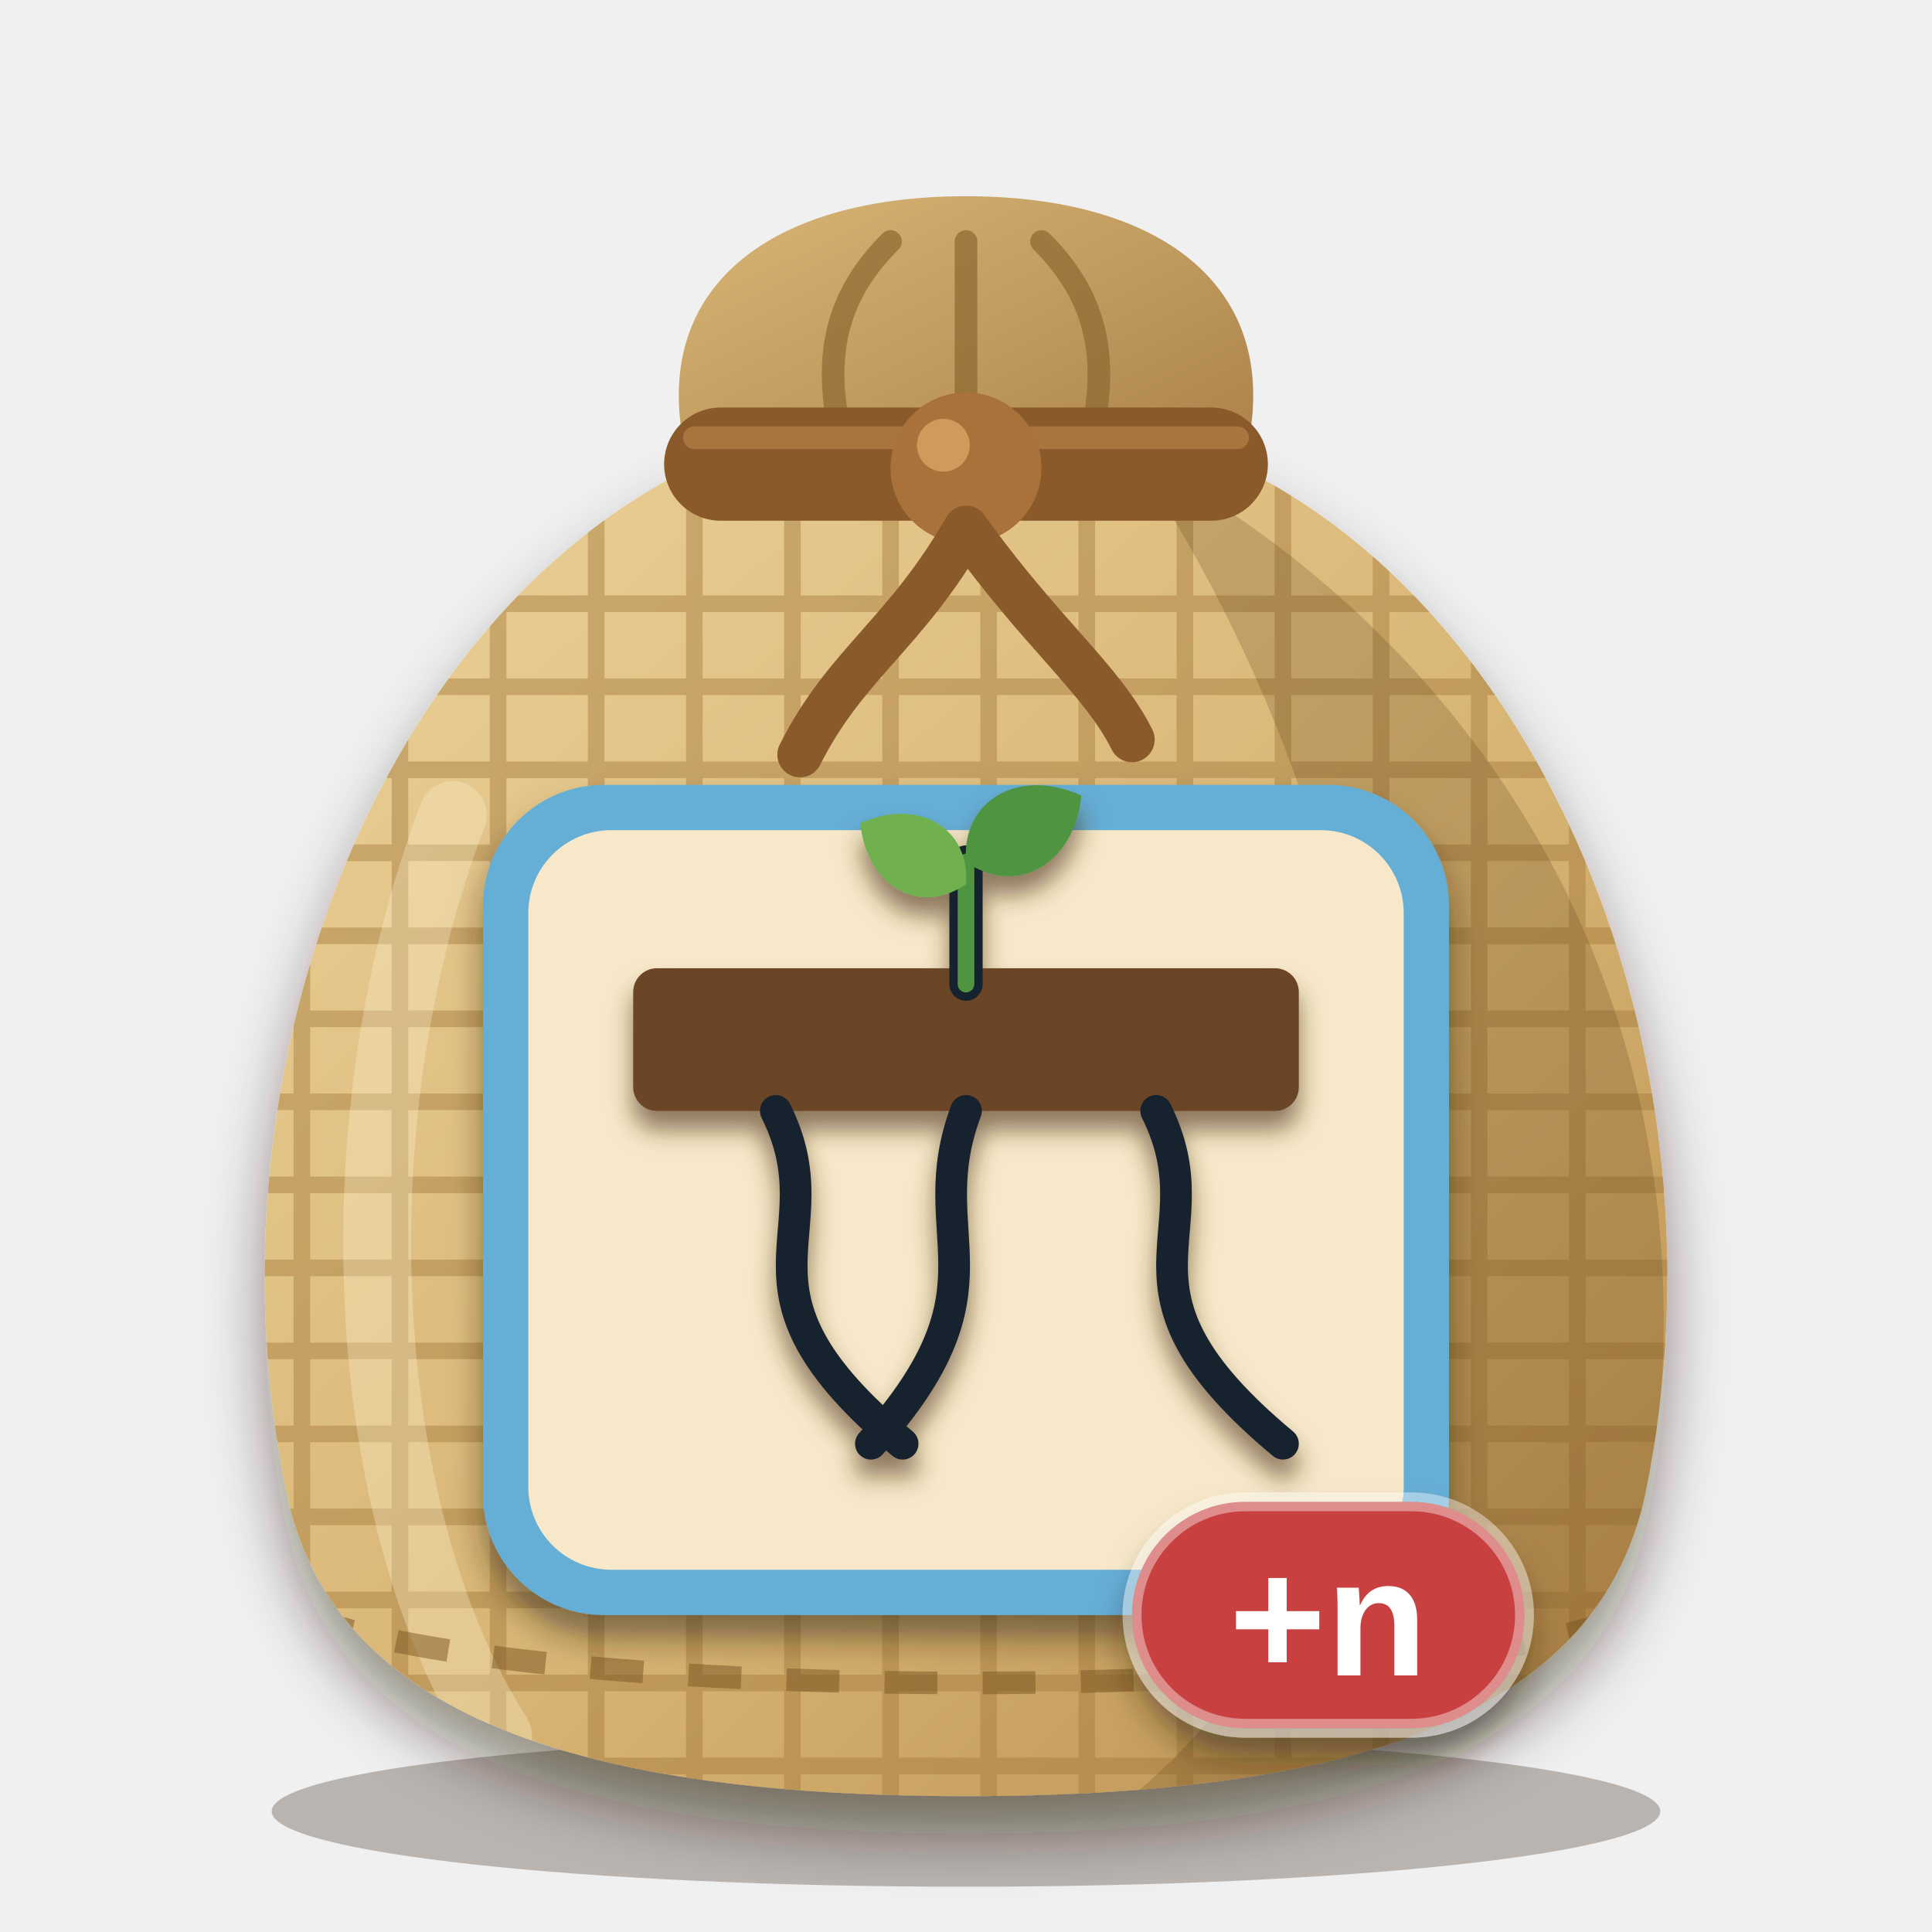
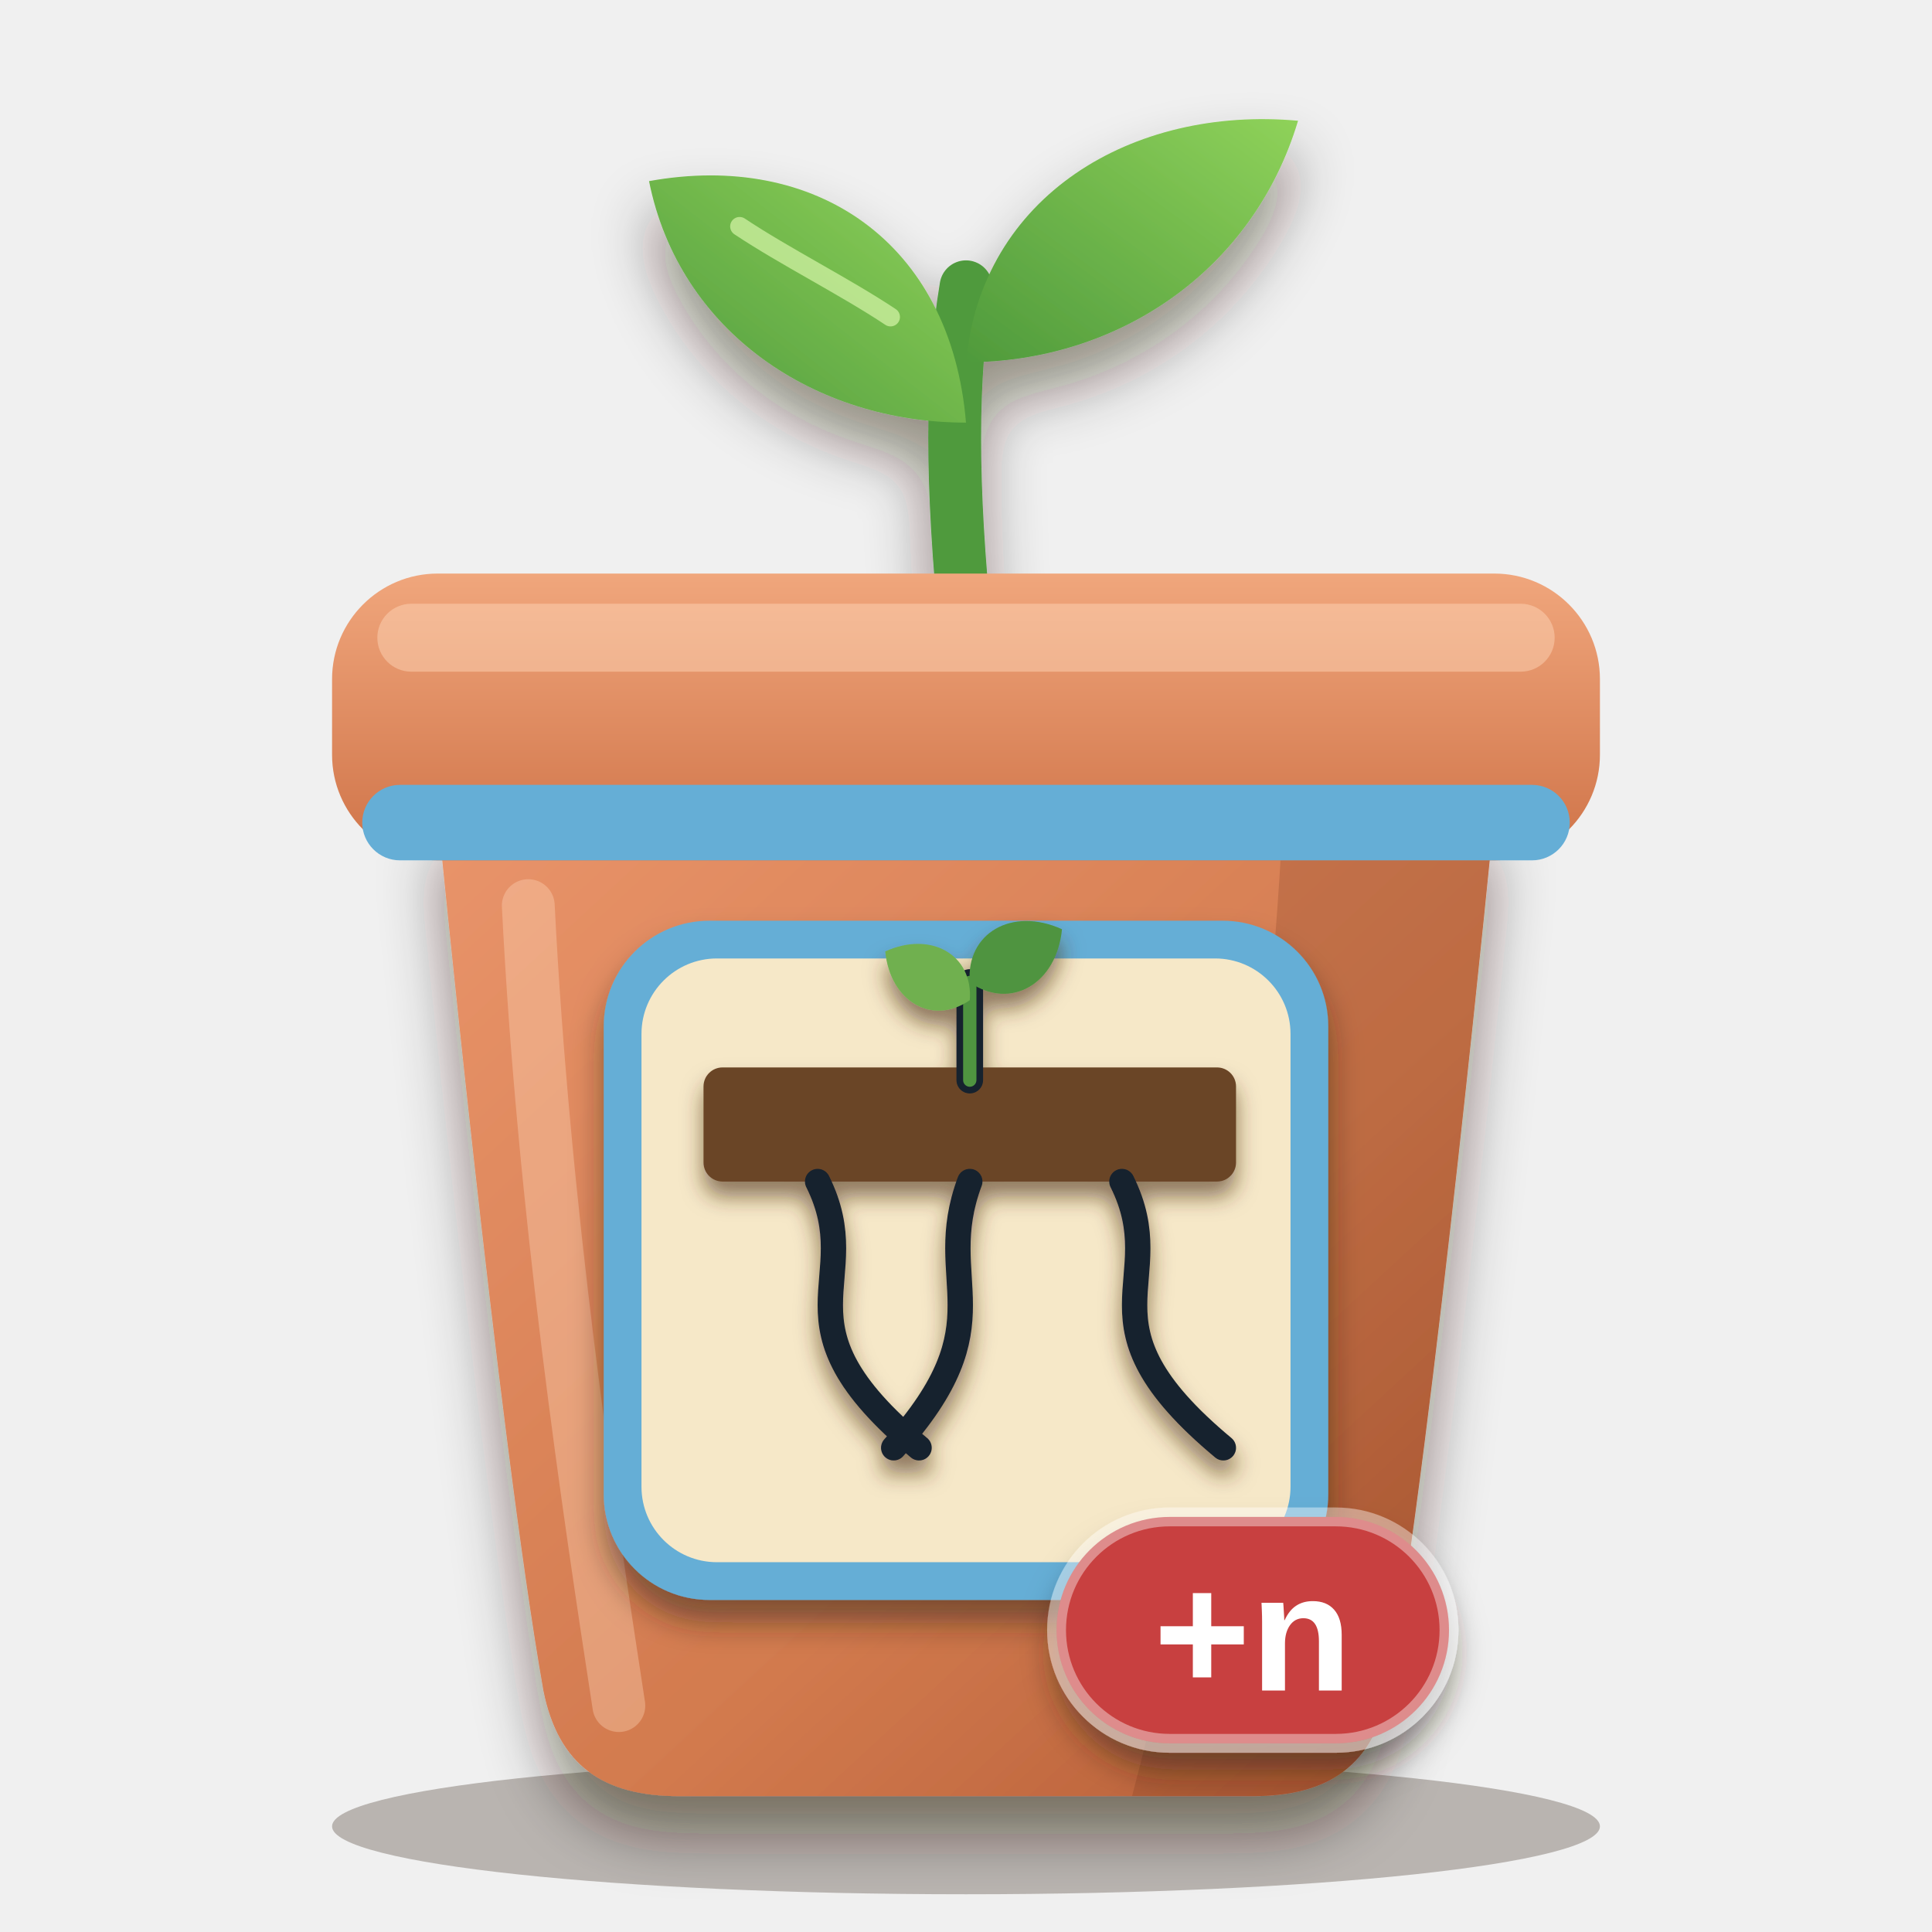
<svg xmlns="http://www.w3.org/2000/svg" viewBox="0 0 256 256" width="256" height="256">
  <defs>
-     <clipPath id="sk">
-       <path d="M96 60 C52 78 26 140 38 198 C44 226 74 238 128 238 C182 238 212 226 218 198 C230 140 204 78 160 60 Z" />
+     <clipPath id="pb">
+       <path d="M58 108 H198 C198 108 190 190 184 224 C182 234 176 238 166 238 H90 C80 238 74 234 72 224 C66 190 58 108 58 108 Z" />
    </clipPath>
-     <linearGradient id="bg" x1="0" y1="0" x2="1" y2="1">
-       <stop offset="0" stop-color="#ecd29a" />
-       <stop offset="0.55" stop-color="#d8b574" />
-       <stop offset="1" stop-color="#b98d4e" />
+     <linearGradient id="pot" x1="0" y1="0" x2="1" y2="1">
+       <stop offset="0" stop-color="#e9946a" />
+       <stop offset="0.6" stop-color="#d27a4e" />
+       <stop offset="1" stop-color="#b25a34" />
    </linearGradient>
-     <linearGradient id="ng" x1="0" y1="0" x2="1" y2="1">
-       <stop offset="0" stop-color="#d9b676" />
-       <stop offset="1" stop-color="#a98048" />
+     <linearGradient id="rim" x1="0" y1="0" x2="0" y2="1">
+       <stop offset="0" stop-color="#f0a67c" />
+       <stop offset="1" stop-color="#cf7348" />
+     </linearGradient>
+     <linearGradient id="leaf" x1="0" y1="1" x2="1" y2="0">
+       <stop offset="0" stop-color="#4f9a3c" />
+       <stop offset="1" stop-color="#8fd25a" />
    </linearGradient>
    <filter id="soft" x="-20%" y="-20%" width="140%" height="150%">
      <feDropShadow dx="0" dy="5" stdDeviation="4" flood-color="#2a1a0c" flood-opacity="0.45" />
    </filter>
    <filter id="lab" x="-20%" y="-20%" width="140%" height="150%">
      <feDropShadow dx="0" dy="3" stdDeviation="2" flood-color="#2a1a0c" flood-opacity="0.5" />
    </filter>
    <filter id="ms" x="-20%" y="-20%" width="140%" height="150%">
-       <feDropShadow dx="0" dy="2.5" stdDeviation="1.6" flood-color="#4a2e10" flood-opacity="0.6" />
+       <feDropShadow dx="0" dy="2" stdDeviation="1.4" flood-color="#4a2e10" flood-opacity="0.6" />
    </filter>
  </defs>
-   <ellipse cx="128" cy="240" rx="92" ry="10" fill="#2a1a0c" opacity="0.28" />
-   <path d="M92 64 C84 40 100 26 128 26 C156 26 172 40 164 64 Z" fill="url(#ng)" />
-   <path d="M112 60 C108 46 112 38 118 32 M128 60 V32 M144 60 C148 46 144 38 138 32" fill="none" stroke="#8c6830" stroke-width="3" stroke-linecap="round" opacity="0.7" />
+   <ellipse cx="128" cy="242" rx="84" ry="9" fill="#2a1a0c" opacity="0.28" />
  <g filter="url(#soft)">
-     <path d="M96 60 C52 78 26 140 38 198 C44 226 74 238 128 238 C182 238 212 226 218 198 C230 140 204 78 160 60 Z" fill="url(#bg)" />
+     <path d="M128 84 C126 64 126 50 128 38" fill="none" stroke="#4f9a3c" stroke-width="7" stroke-linecap="round" />
+     <path d="M128 56 C108 56 90 44 86 24 C108 20 126 32 128 56 Z" fill="url(#leaf)" />
+     <path d="M128 48 C148 48 166 36 172 16 C150 14 130 26 128 48 Z" fill="url(#leaf)" />
  </g>
-   <g clip-path="url(#sk)">
-     <g stroke="#a47a3c" stroke-width="2.2" opacity="0.45">
-       <path d="M20 80 H240" />
-       <path d="M20 91 H240" />
-       <path d="M20 102 H240" />
-       <path d="M20 113 H240" />
-       <path d="M20 124 H240" />
-       <path d="M20 135 H240" />
-       <path d="M20 146 H240" />
-       <path d="M20 157 H240" />
-       <path d="M20 168 H240" />
-       <path d="M20 179 H240" />
-       <path d="M20 190 H240" />
-       <path d="M20 201 H240" />
-       <path d="M20 212 H240" />
-       <path d="M20 223 H240" />
-       <path d="M20 234 H240" />
-       <path d="M40 60 V240" />
-       <path d="M53 60 V240" />
-       <path d="M66 60 V240" />
-       <path d="M79 60 V240" />
-       <path d="M92 60 V240" />
-       <path d="M105 60 V240" />
-       <path d="M118 60 V240" />
-       <path d="M131 60 V240" />
-       <path d="M144 60 V240" />
-       <path d="M157 60 V240" />
-       <path d="M170 60 V240" />
-       <path d="M183 60 V240" />
-       <path d="M196 60 V240" />
-       <path d="M209 60 V240" />
-     </g>
-     <path d="M150 60 C206 90 234 150 214 218 C204 232 176 238 150 238 C196 200 190 120 150 60 Z" fill="#5a3a14" opacity="0.22" />
-     <path d="M60 108 C44 150 48 202 66 230" fill="none" stroke="#fff6d8" stroke-width="9" stroke-linecap="round" opacity="0.3" />
-     <path d="M40 214 C70 226 186 226 216 214" fill="none" stroke="#7a5420" stroke-width="3" stroke-dasharray="7 6" opacity="0.5" />
+   <path d="M118 42 C112 38 104 34 98 30" fill="none" stroke="#d6f5a8" stroke-width="2.5" stroke-linecap="round" opacity="0.7" />
+   <g filter="url(#soft)">
+     <path d="M58 108 H198 C198 108 190 190 184 224 C182 234 176 238 166 238 H90 C80 238 74 234 72 224 C66 190 58 108 58 108 Z" fill="url(#pot)" />
  </g>
-   <rect x="88" y="54" width="80" height="15" rx="7.5" fill="#8a5a2b" />
-   <path d="M92 58 H164" stroke="#b07c42" stroke-width="3" stroke-linecap="round" opacity="0.8" />
-   <circle cx="128" cy="62" r="10" fill="#a8723a" />
-   <circle cx="125" cy="59" r="3.5" fill="#d9a465" opacity="0.8" />
-   <path d="M128 70 C120 84 112 88 106 100 M128 70 C138 84 146 90 150 98" fill="none" stroke="#8a5a2b" stroke-width="6" stroke-linecap="round" />
+   <g clip-path="url(#pb)">
+     <path d="M170 108 H198 C198 108 190 190 184 224 C182 234 176 238 166 238 H150 C160 200 168 150 170 108 Z" fill="#6a2e12" opacity="0.2" />
+     <path d="M70 120 C72 160 78 200 82 226" fill="none" stroke="#ffd9bd" stroke-width="7" stroke-linecap="round" opacity="0.35" />
+   </g>
+   <rect x="44" y="76" width="168" height="38" rx="14" fill="url(#rim)" />
+   <rect x="50" y="80" width="156" height="9" rx="4.5" fill="#ffd9bd" opacity="0.45" />
+   <rect x="48" y="104" width="160" height="10" rx="5" fill="#65aed6" />
  <g filter="url(#lab)">
-     <rect x="64" y="104" width="128" height="110" rx="16" fill="#65aed6" />
+     <rect x="80" y="122" width="96" height="90" rx="14" fill="#65aed6" />
  </g>
-   <rect x="70" y="110" width="116" height="98" rx="11" fill="#f6e8c8" />
+   <rect x="85" y="127" width="86" height="80" rx="10" fill="#f6e8c8" />
  <g filter="url(#ms)">
-     <g transform="translate(75.5 111.5) scale(1.05)">
+     <g transform="translate(86.5 128) scale(0.84)">
      <rect x="8" y="16" width="84" height="18" rx="3" fill="#6b4528" />
      <path d="M26 34 C34 50 18 56 42 76" fill="none" stroke="#13212e" stroke-width="4" stroke-linejoin="round" stroke-linecap="round" />
      <path d="M50 34 C44 50 56 56 38 76" fill="none" stroke="#13212e" stroke-width="4" stroke-linejoin="round" stroke-linecap="round" />
      <path d="M74 34 C82 50 66 56 90 76" fill="none" stroke="#13212e" stroke-width="4" stroke-linejoin="round" stroke-linecap="round" />
      <path d="M50 18 L50 2.6" fill="none" stroke="#13212e" stroke-width="4.2" stroke-linecap="round" />
      <path d="M50 18 L50 2.6" fill="none" stroke="#4f9440" stroke-width="2.1" stroke-linecap="round" />
      <path d="M0 0 C3.08 -6.468, 10.78 -6.468, 15.4 0 C10.78 6.468, 3.08 6.468, 0 0 Z" transform="translate(50 5.4) rotate(-150)" fill="#6fb04f" />
      <path d="M0 0 C3.36 -7.056, 11.76 -7.056, 16.8 0 C11.76 7.056, 3.36 7.056, 0 0 Z" transform="translate(50 2.6) rotate(-30)" fill="#4f9440" />
    </g>
  </g>
  <g filter="url(#lab)">
-     <rect x="150" y="199" width="52" height="30" rx="15" fill="#c8403f" stroke="#ffffff" stroke-opacity="0.4" stroke-width="2.5" />
-     <text x="176" y="222" font-family="Arial Black, Arial, Helvetica, sans-serif" font-weight="900" font-size="22" text-anchor="middle" fill="#ffffff">+n</text>
+     <rect x="140" y="201" width="52" height="30" rx="15" fill="#c8403f" stroke="#ffffff" stroke-opacity="0.4" stroke-width="2.5" />
+     <text x="166" y="224" font-family="Arial Black, Arial, Helvetica, sans-serif" font-weight="900" font-size="22" text-anchor="middle" fill="#ffffff">+n</text>
  </g>
</svg>
